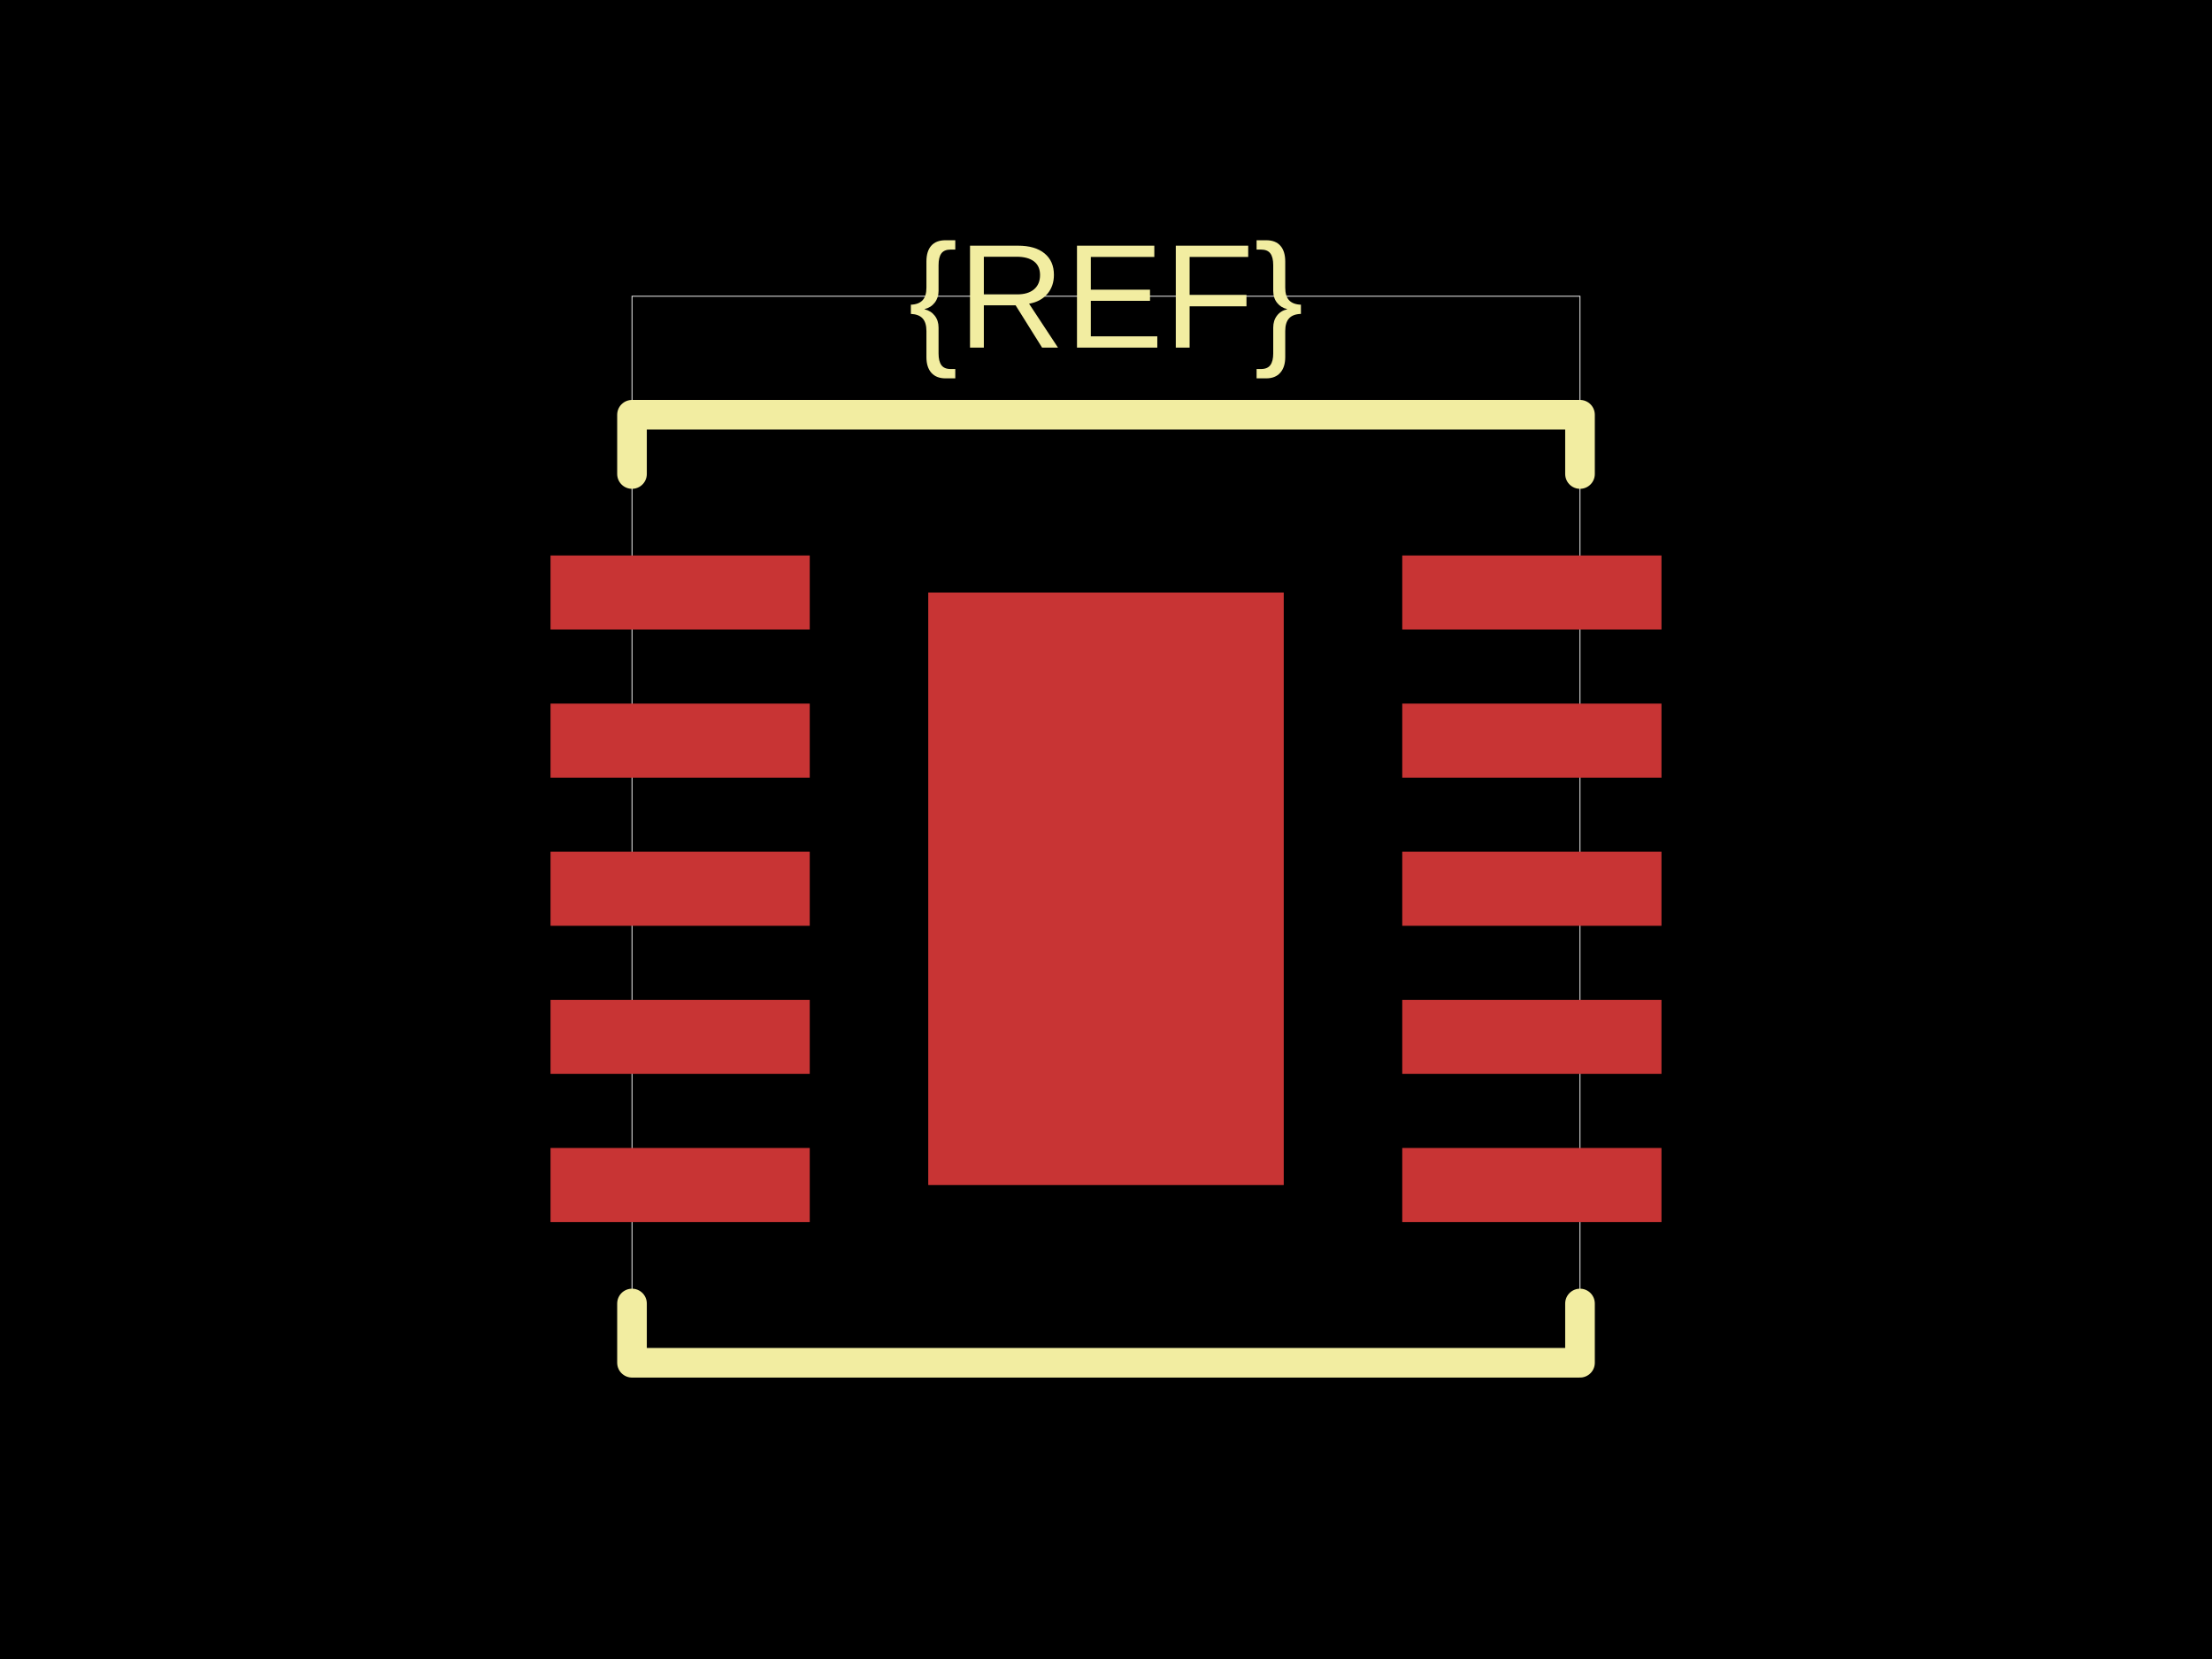
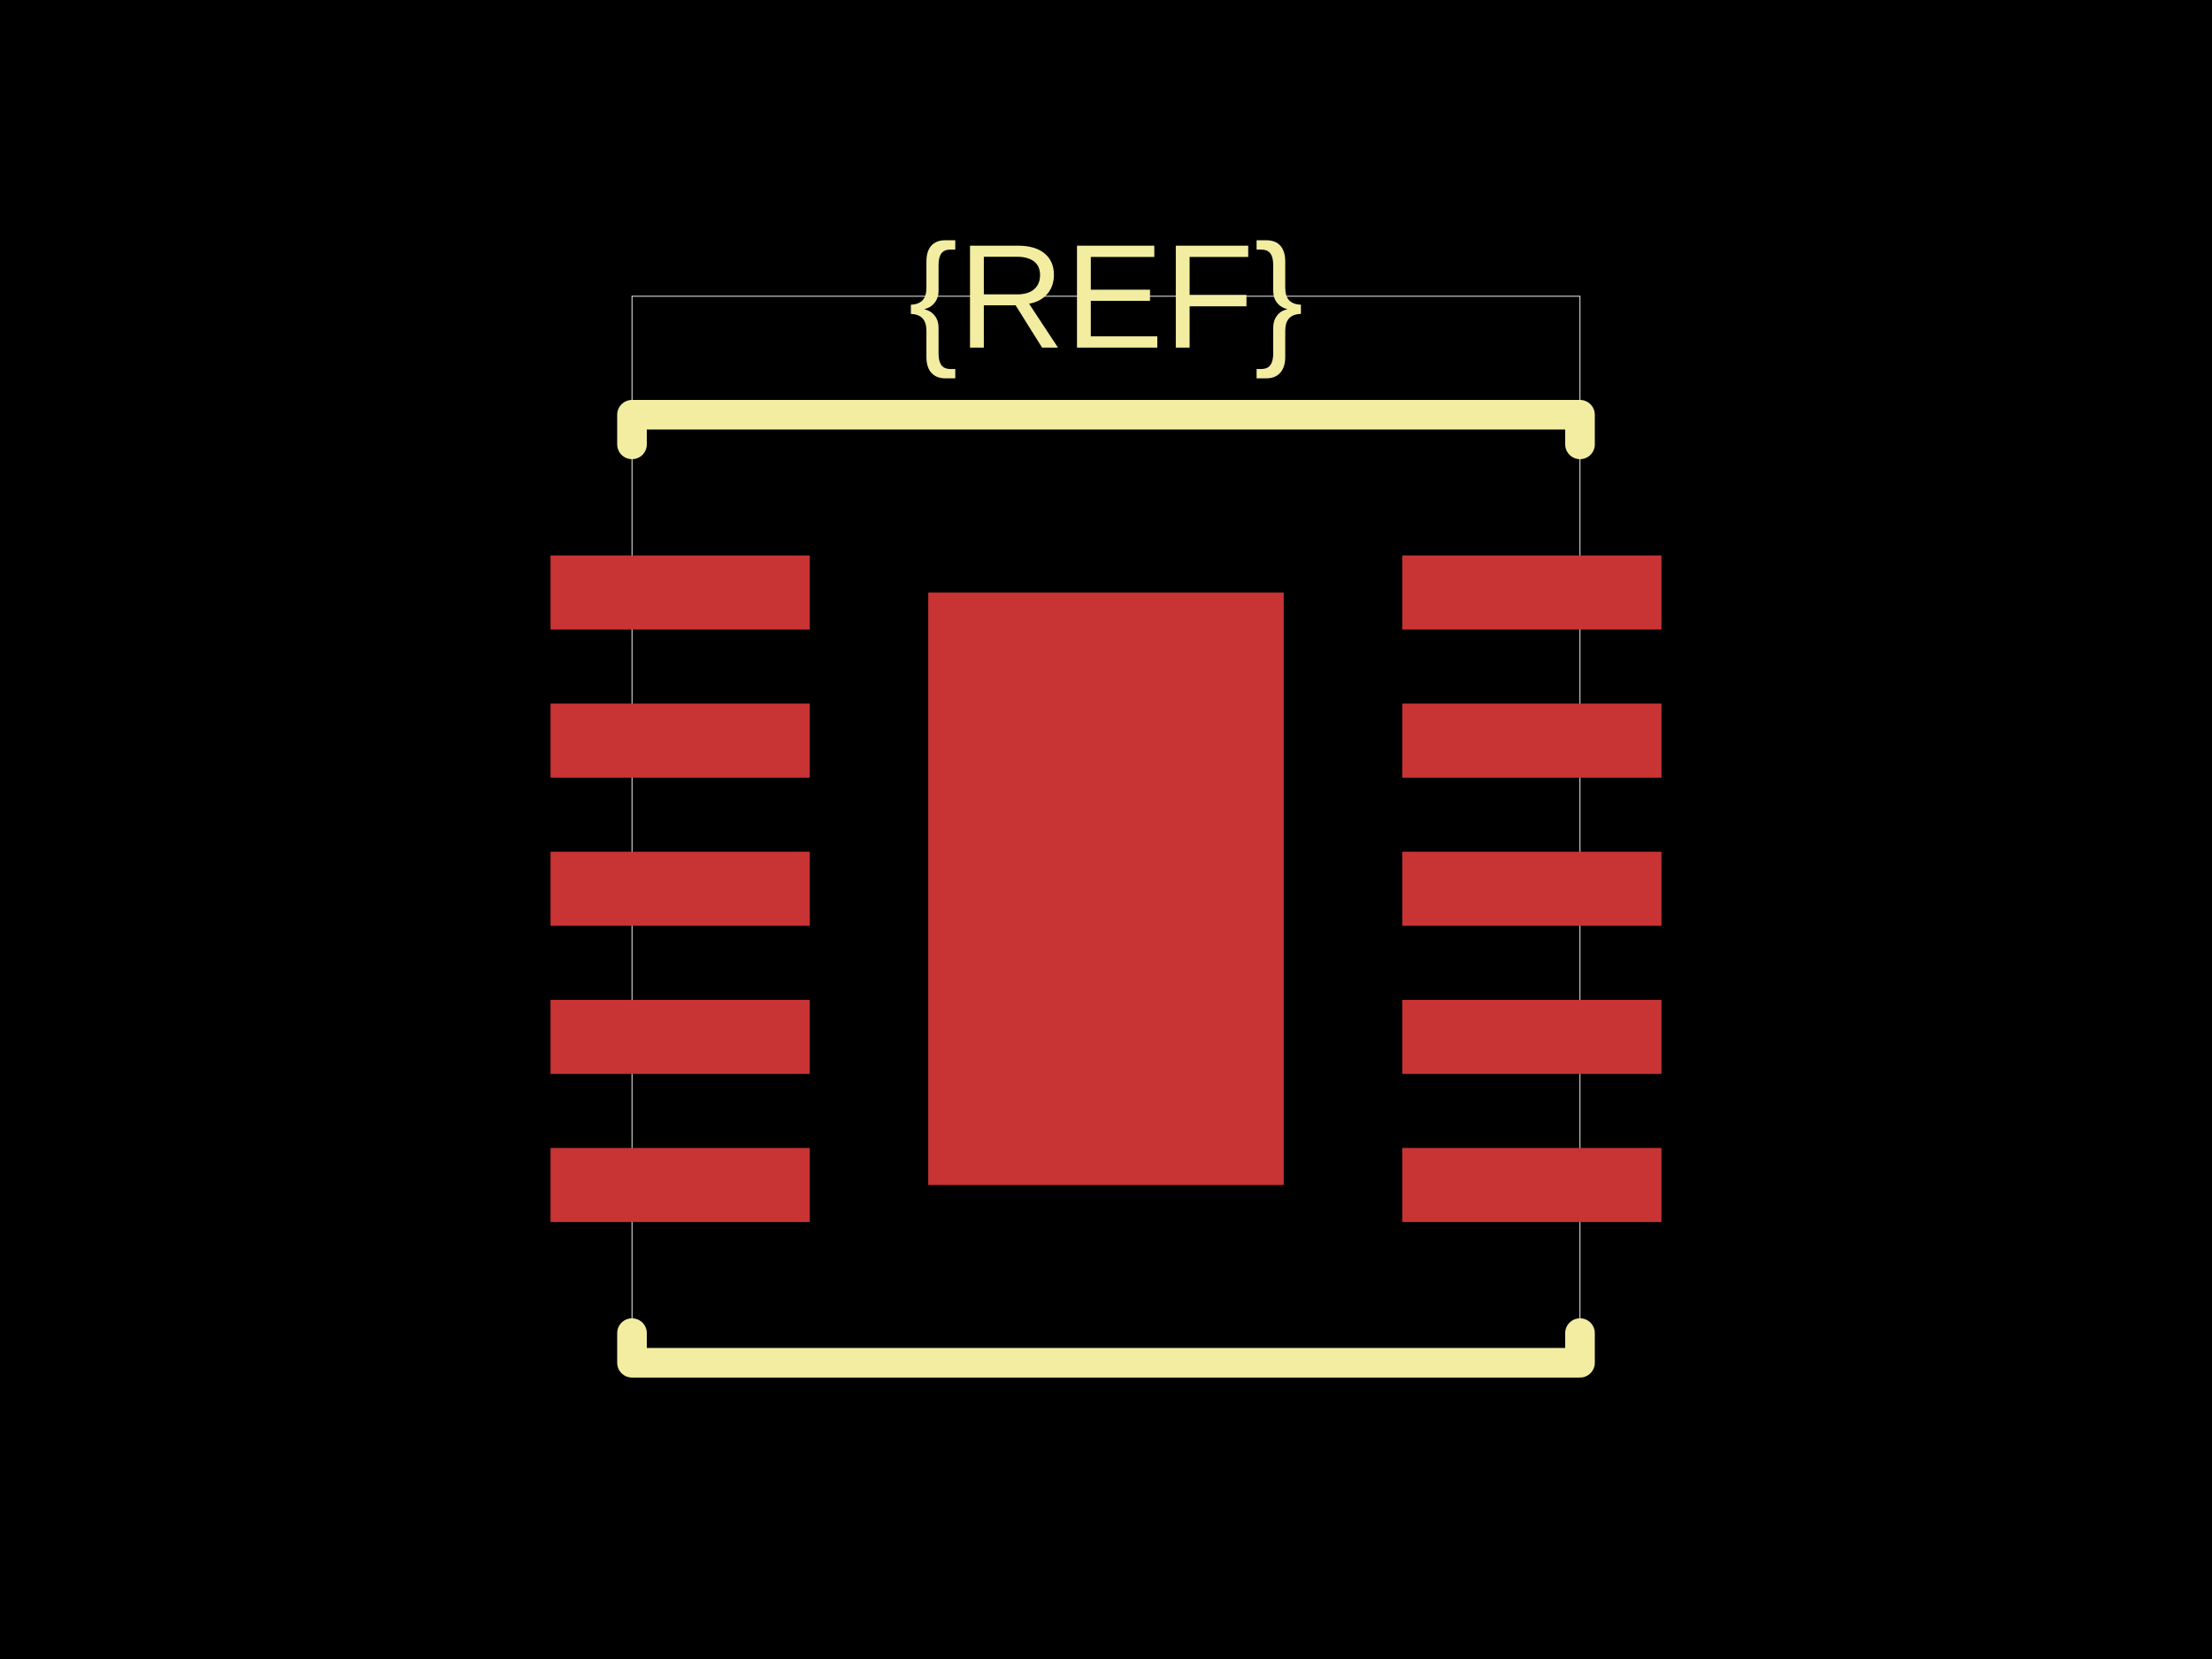
<svg xmlns="http://www.w3.org/2000/svg" width="800" height="600">
  <style />
  <rect class="boundary" x="0" y="0" fill="#000" width="800" height="600" />
  <rect class="pcb-boundary" fill="none" stroke="#fff" stroke-width="0.3" x="228.571" y="107.143" width="342.857" height="385.714" />
  <rect class="pcb-pad" fill="rgb(200, 52, 52)" x="199.107" y="415.179" width="93.75" height="26.786" data-layer="top" />
  <rect class="pcb-pad" fill="rgb(200, 52, 52)" x="199.107" y="361.607" width="93.75" height="26.786" data-layer="top" />
  <rect class="pcb-pad" fill="rgb(200, 52, 52)" x="199.107" y="308.036" width="93.75" height="26.786" data-layer="top" />
  <rect class="pcb-pad" fill="rgb(200, 52, 52)" x="199.107" y="254.464" width="93.75" height="26.786" data-layer="top" />
  <rect class="pcb-pad" fill="rgb(200, 52, 52)" x="199.107" y="200.893" width="93.75" height="26.786" data-layer="top" />
  <rect class="pcb-pad" fill="rgb(200, 52, 52)" x="507.143" y="200.893" width="93.75" height="26.786" data-layer="top" />
  <rect class="pcb-pad" fill="rgb(200, 52, 52)" x="507.143" y="254.464" width="93.75" height="26.786" data-layer="top" />
  <rect class="pcb-pad" fill="rgb(200, 52, 52)" x="507.143" y="308.036" width="93.75" height="26.786" data-layer="top" />
  <rect class="pcb-pad" fill="rgb(200, 52, 52)" x="507.143" y="361.607" width="93.75" height="26.786" data-layer="top" />
  <rect class="pcb-pad" fill="rgb(200, 52, 52)" x="507.143" y="415.179" width="93.75" height="26.786" data-layer="top" />
  <rect class="pcb-pad" fill="rgb(200, 52, 52)" x="335.714" y="214.286" width="128.571" height="214.286" data-layer="top" />
-   <path class="pcb-silkscreen pcb-silkscreen-top" d="M 228.571 171.429 L 228.571 150 L 571.429 150 L 571.429 171.429" fill="none" stroke="#f2eda1" stroke-width="10.714" stroke-linecap="round" stroke-linejoin="round" data-pcb-component-id="" data-pcb-silkscreen-path-id="" />
-   <path class="pcb-silkscreen pcb-silkscreen-top" d="M 228.571 471.429 L 228.571 492.857 L 571.429 492.857 L 571.429 471.429" fill="none" stroke="#f2eda1" stroke-width="10.714" stroke-linecap="round" stroke-linejoin="round" data-pcb-component-id="" data-pcb-silkscreen-path-id="" />
+   <path class="pcb-silkscreen pcb-silkscreen-top" d="M 228.571 160.714 L 228.571 150 L 571.429 150 L 571.429 160.714" fill="none" stroke="#f2eda1" stroke-width="10.714" stroke-linecap="round" stroke-linejoin="round" data-pcb-component-id="" data-pcb-silkscreen-path-id="" />
+   <path class="pcb-silkscreen pcb-silkscreen-top" d="M 228.571 482.143 L 228.571 492.857 L 571.429 492.857 L 571.429 482.143" fill="none" stroke="#f2eda1" stroke-width="10.714" stroke-linecap="round" stroke-linejoin="round" data-pcb-component-id="" data-pcb-silkscreen-path-id="" />
  <text x="0" y="0" dx="0" dy="0" fill="#f2eda1" font-family="Arial, sans-serif" font-size="53.571" text-anchor="middle" dominant-baseline="central" transform="matrix(1,0,0,1,400,107.1429)" class="pcb-silkscreen-text pcb-silkscreen-top" data-pcb-silkscreen-text-id="pcb_component_1" stroke="none">{REF}</text>
</svg>
